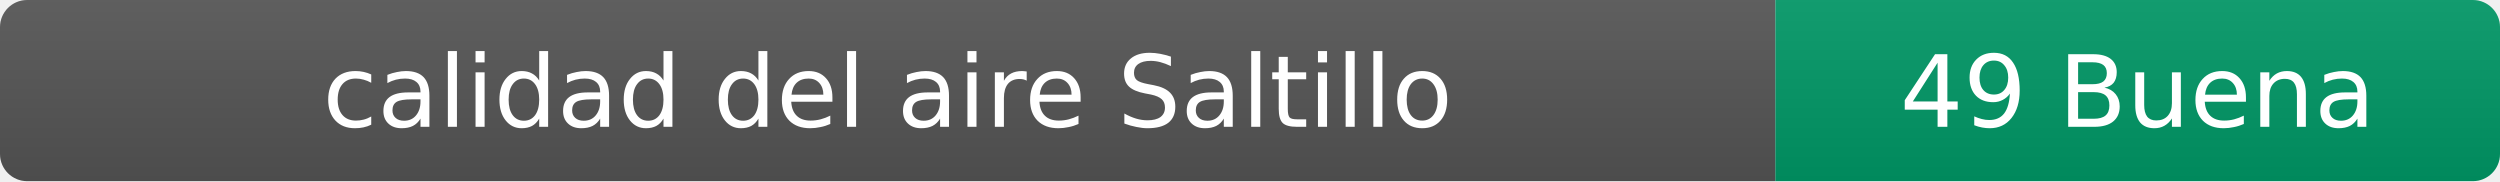
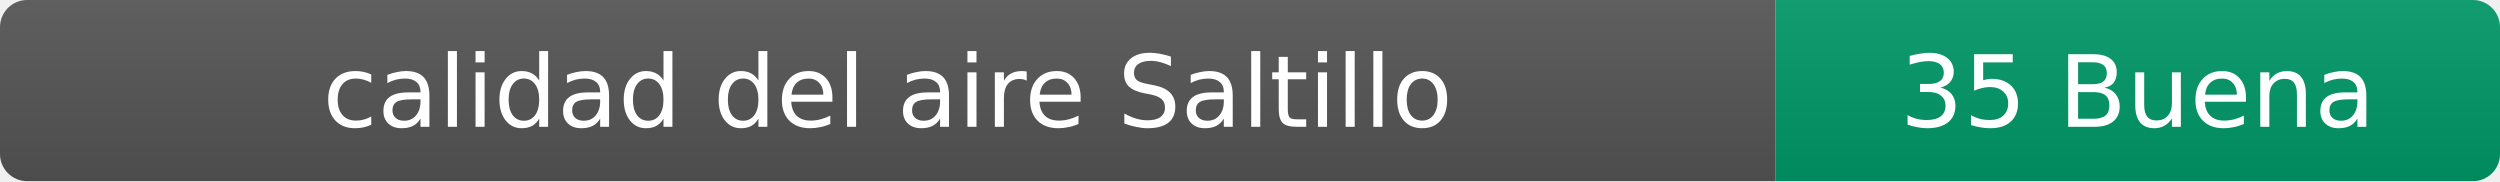
- <svg xmlns="http://www.w3.org/2000/svg" width="276" height="20" role="img" aria-label="calidad del aire: 49 Buena">
+ <svg xmlns="http://www.w3.org/2000/svg" width="276" height="20" role="img" aria-label="calidad del aire: 35 Buena">
  <linearGradient id="s" x2="0" y2="100%">
    <stop offset="0" stop-color="#bbb" stop-opacity=".1" />
    <stop offset="1" stop-opacity=".1" />
  </linearGradient>
  <clipPath id="r">
    <rect width="276" height="20" rx="3" fill="#fff" />
  </clipPath>
  <g clip-path="url(#r)">
    <rect width="196" height="20" fill="#555" />
    <rect x="196" width="80" height="20" fill="#009966" />
    <rect width="276" height="20" fill="url(#s)" />
  </g>
  <g fill="#fff" text-anchor="middle" font-family="Verdana,Geneva,DejaVu Sans,sans-serif" font-size="11">
    <text x="98" y="14">calidad del aire Saltillo</text>
-     <text x="236" y="14">49 Buena</text>
+     <text x="236" y="14">35 Buena</text>
  </g>
</svg>
